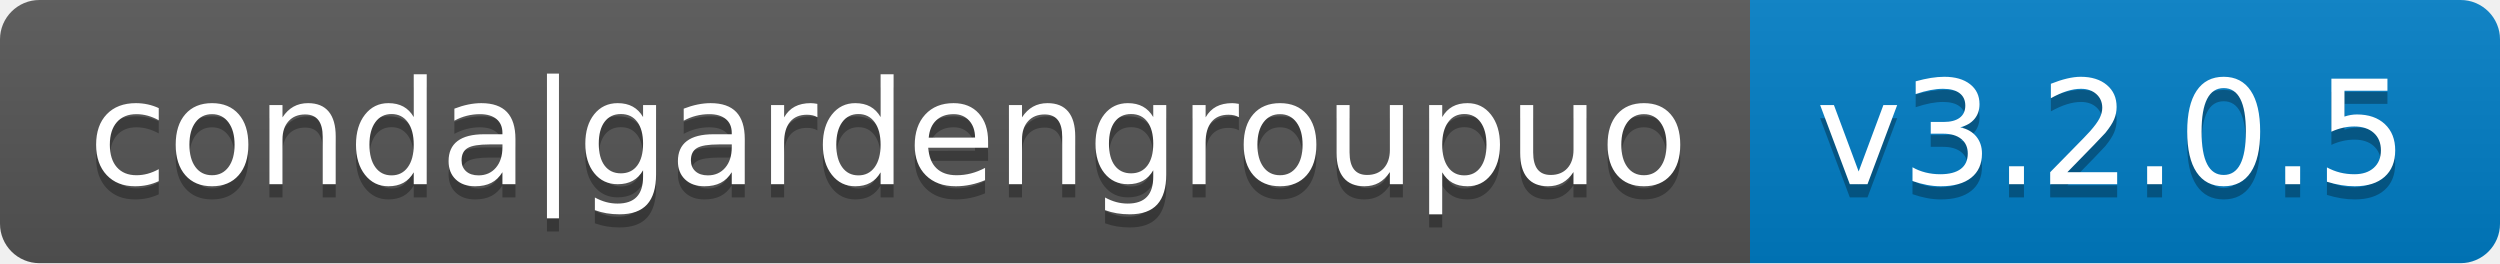
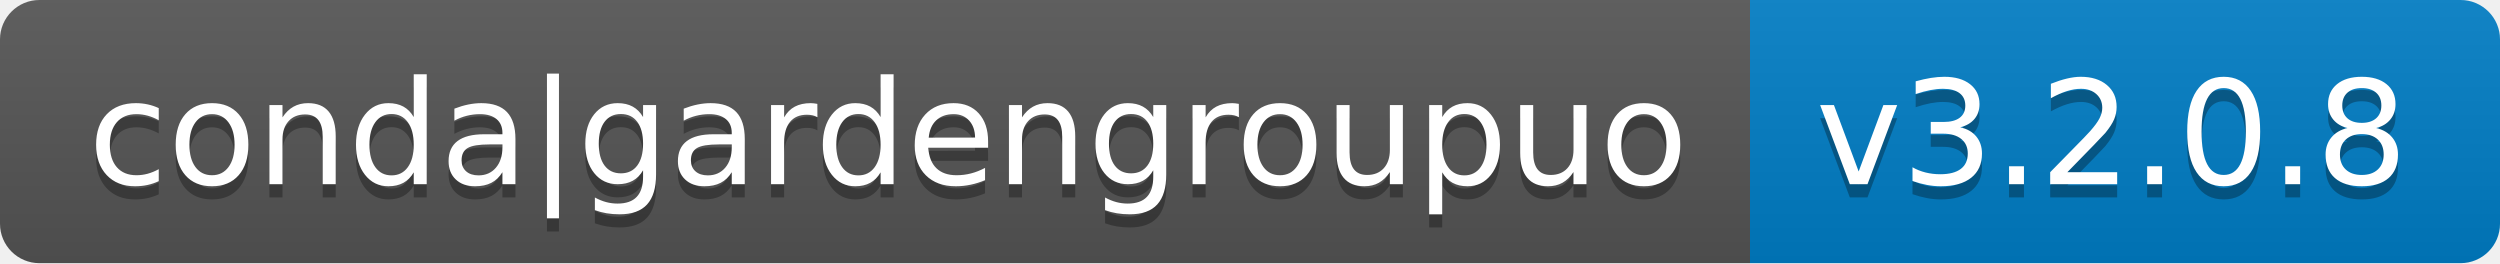
- <svg xmlns="http://www.w3.org/2000/svg" width="190" height="20" role="img" aria-label="conda|gardengroupuo: v3.2.0.5">
+ <svg xmlns="http://www.w3.org/2000/svg" width="190" height="20" role="img" aria-label="conda|gardengroupuo: v3.2.0.8">
  <linearGradient id="s" x2="0" y2="100%">
    <stop offset="0" stop-color="#bbb" stop-opacity=".1" />
    <stop offset="1" stop-opacity=".1" />
  </linearGradient>
  <clipPath id="r">
    <rect width="190" height="20" rx="3" fill="#fff" />
  </clipPath>
  <g clip-path="url(#r)">
    <rect width="133" height="20" fill="#555" />
    <rect x="133" width="57" height="20" fill="#007ec6" />
    <rect width="190" height="20" fill="url(#s)" />
  </g>
  <g fill="#fff" text-anchor="middle" font-family="Verdana,Geneva,DejaVu Sans,sans-serif" text-rendering="geometricPrecision" font-size="110">
    <text aria-hidden="true" x="675" y="150" fill="#010101" fill-opacity=".3" transform="scale(.1)" textLength="1230">conda|gardengroupuo</text>
    <text x="675" y="140" transform="scale(.1)" fill="#fff" textLength="1230">conda|gardengroupuo</text>
-     <text aria-hidden="true" x="1605" y="150" fill="#010101" fill-opacity=".3" transform="scale(.1)" textLength="470">v3.2.0.5</text>
-     <text x="1605" y="140" transform="scale(.1)" fill="#fff" textLength="470">v3.2.0.5</text>
+     <text aria-hidden="true" x="1605" y="150" fill="#010101" fill-opacity=".3" transform="scale(.1)" textLength="470">v3.2.0.8</text>
+     <text x="1605" y="140" transform="scale(.1)" fill="#fff" textLength="470">v3.2.0.8</text>
  </g>
</svg>
